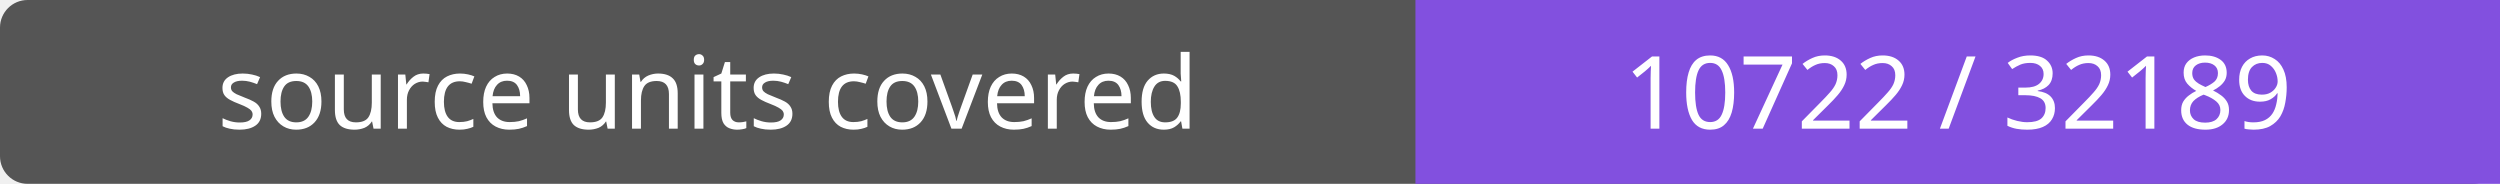
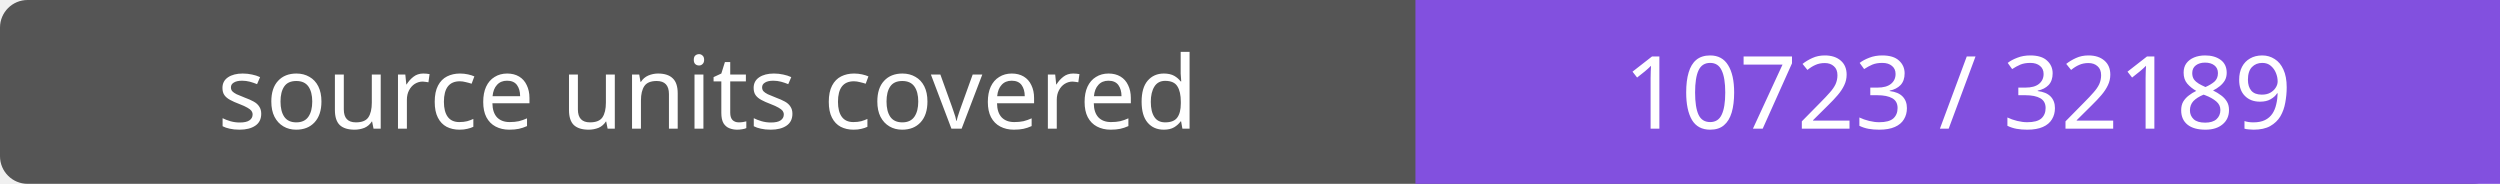
- <svg xmlns="http://www.w3.org/2000/svg" width="272" height="20" role="img" aria-label="source units covered: 10722 / 32189">
+ <svg xmlns="http://www.w3.org/2000/svg" width="272" height="20" role="img" aria-label="source units covered: 10723 / 32189">
  <rect width="272" height="20" rx="3" fill="#555" />
  <path fill="#8250df" d="M154 0h118v20H154z" />
  <g fill="#fff" text-anchor="middle" font-family="Verdana,sans-serif" font-size="11">
    <text x="77.0" y="14">source units covered</text>
-     <text x="213.0" y="14">10722 / 32189</text>
+     <text x="213.0" y="14">10723 / 32189</text>
  </g>
</svg>
